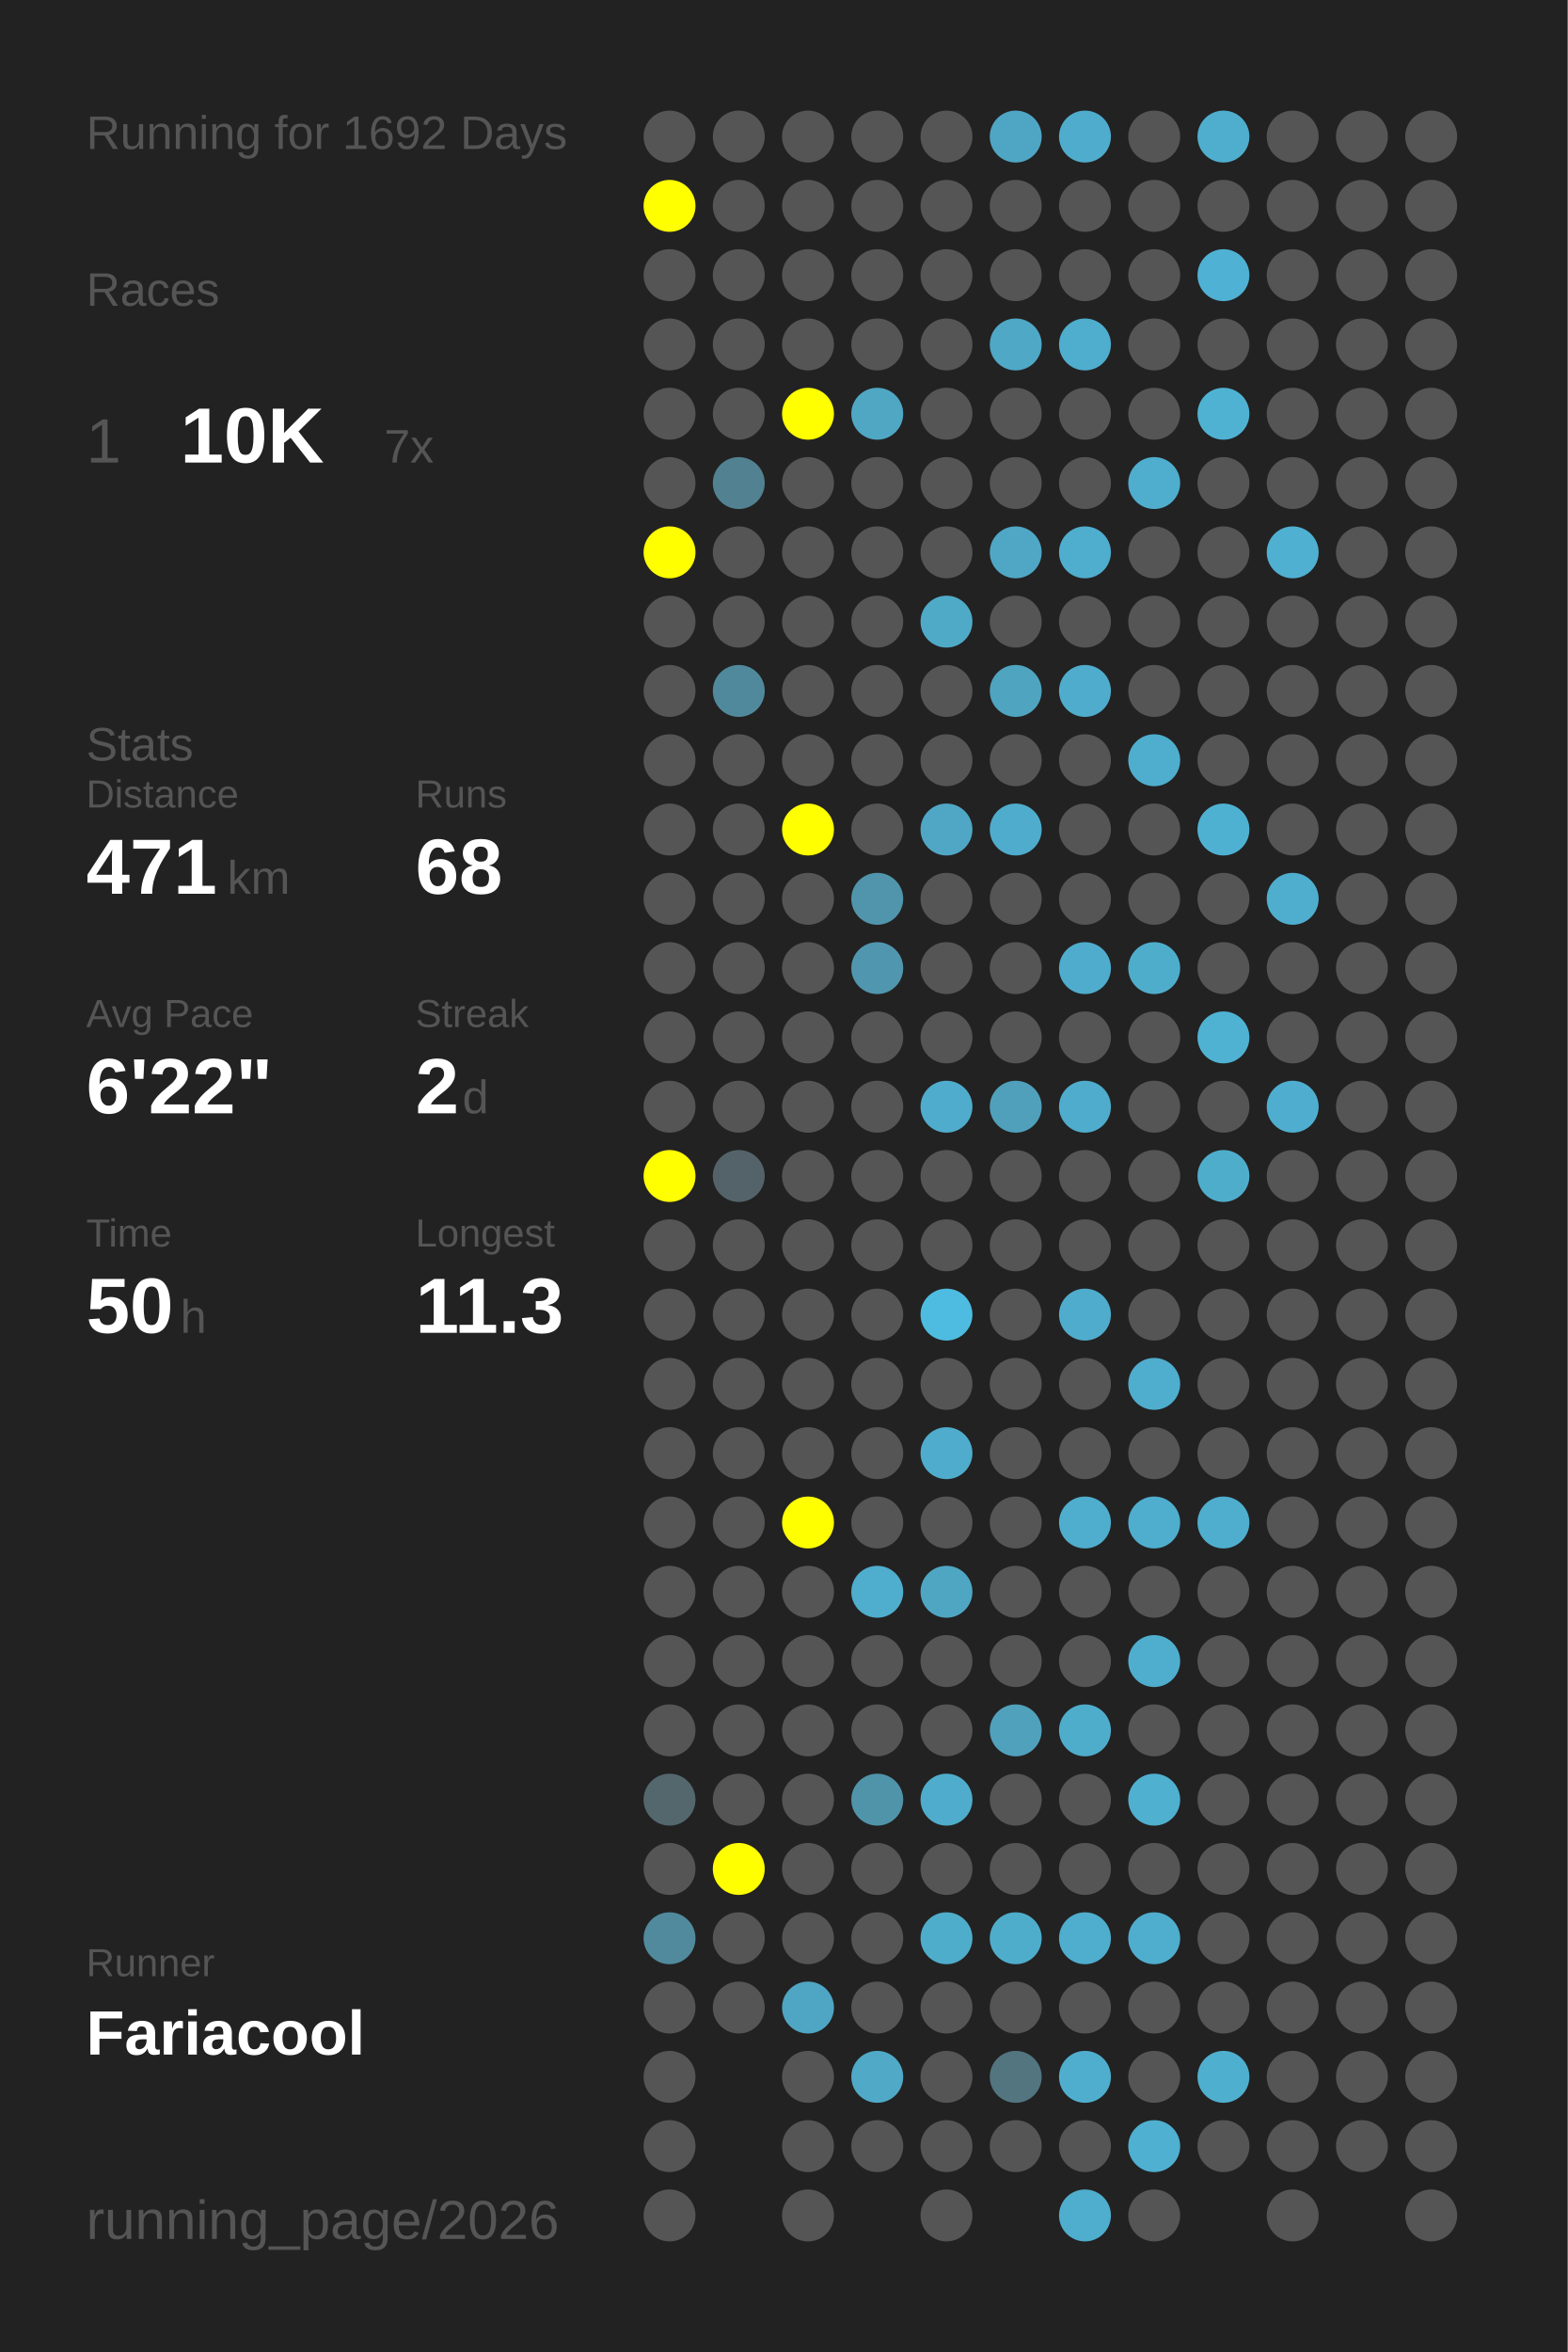
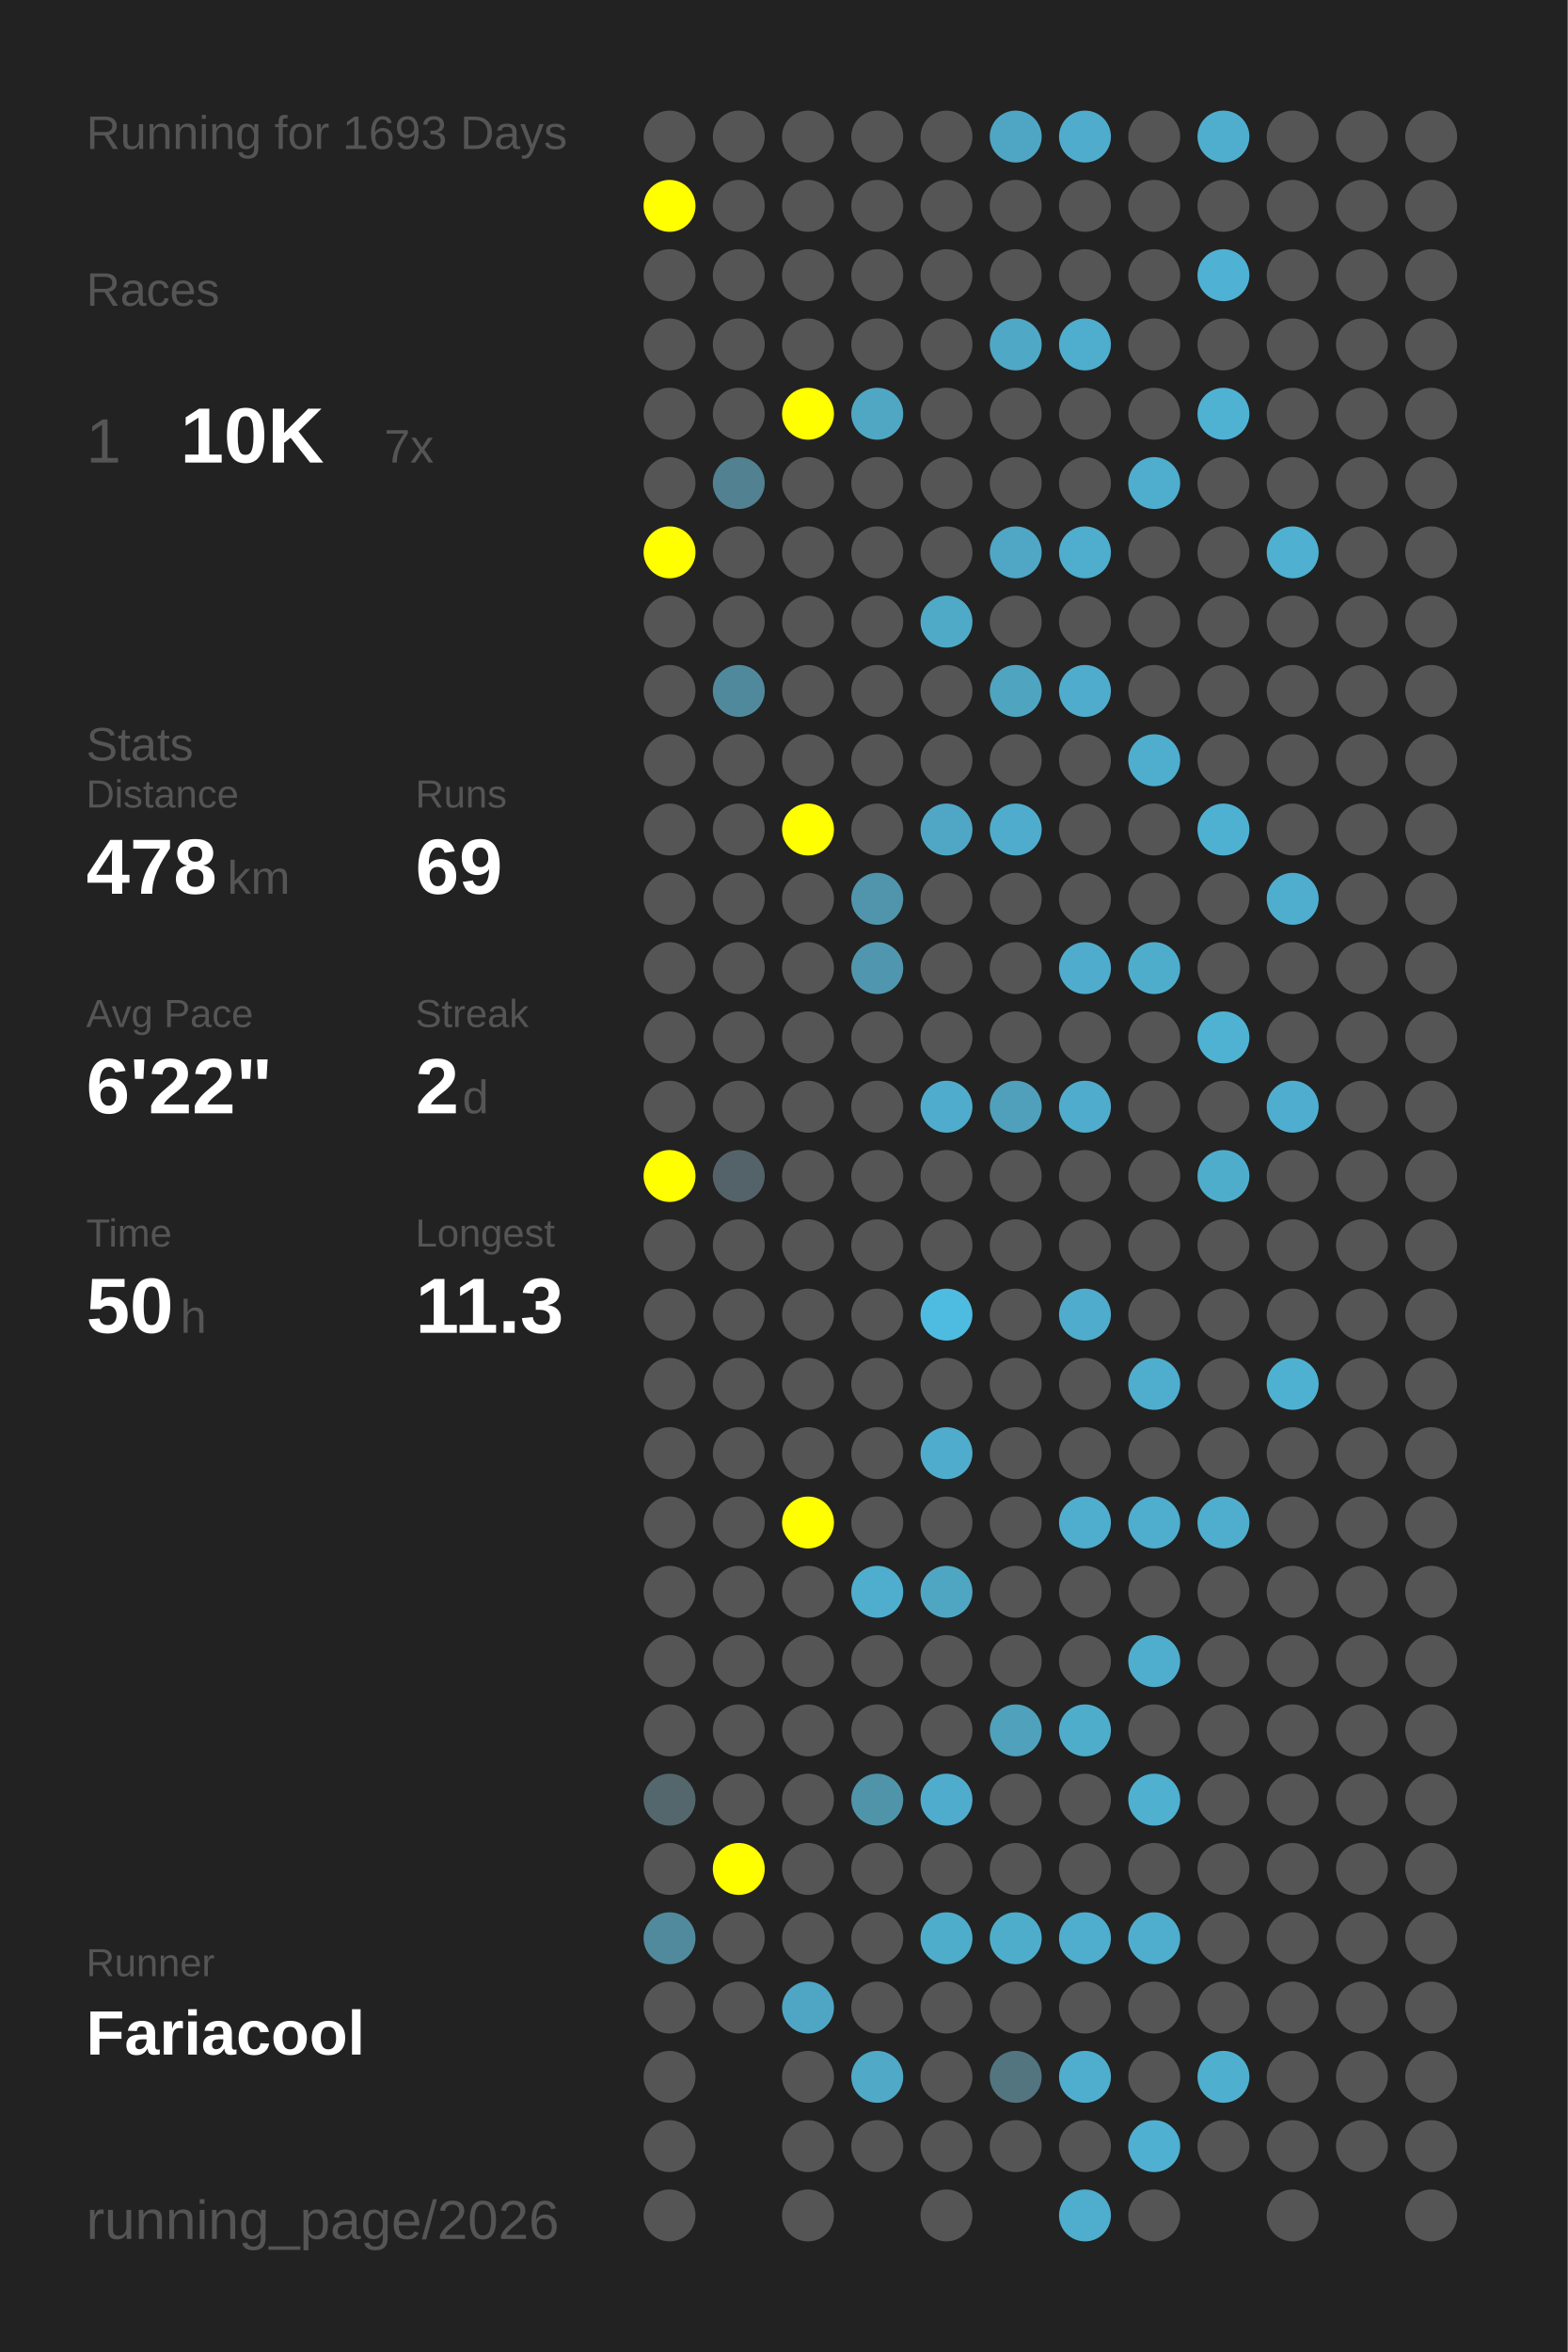
<svg xmlns="http://www.w3.org/2000/svg" baseProfile="full" height="300mm" version="1.1" viewBox="0,0,200,300" width="200mm">
  <defs />
  <rect fill="#222222" height="300" width="200" x="0" y="0" />
-   <text fill="#555555" style="font-size:6px; font-family:Arial;" x="11" y="19">Running for 1692 Days</text>
+   <text fill="#555555" style="font-size:6px; font-family:Arial;" x="11" y="19">Running for 1693 Days</text>
  <text fill="#555555" style="font-size:6px; font-family:Arial;" x="11" y="39">Races</text>
  <text fill="#555555" style="font-size:8px; font-family:Arial;" x="11" y="59">1</text>
  <text fill="#FFFFFF" style="font-size:10px; font-family:Arial; font-weight:bold;" x="23" y="59">10K</text>
  <text fill="#555555" style="font-size:6px; font-family:Arial;" x="49" y="59">7x</text>
  <text fill="#555555" style="font-size:6px; font-family:Arial;" x="11" y="97">Stats</text>
  <text fill="#555555" style="font-size:5px; font-family:Arial;" x="11" y="103">Distance</text>
-   <text fill="#FFFFFF" style="font-size:10px; font-family:Arial; font-weight:bold;" x="11" y="114">471</text>
+   <text fill="#FFFFFF" style="font-size:10px; font-family:Arial; font-weight:bold;" x="11" y="114">478</text>
  <text fill="#555555" style="font-size:6px; font-family:Arial;" x="29" y="114">km</text>
  <text fill="#555555" style="font-size:5px; font-family:Arial;" x="53" y="103">Runs</text>
-   <text fill="#FFFFFF" style="font-size:10px; font-family:Arial; font-weight:bold;" x="53" y="114">68</text>
+   <text fill="#FFFFFF" style="font-size:10px; font-family:Arial; font-weight:bold;" x="53" y="114">69</text>
  <text fill="#555555" style="font-size:5px; font-family:Arial;" x="11" y="131">Avg Pace</text>
  <text fill="#FFFFFF" style="font-size:10px; font-family:Arial; font-weight:bold;" x="11" y="142">6'22"</text>
  <text fill="#555555" style="font-size:5px; font-family:Arial;" x="53" y="131">Streak</text>
  <text fill="#FFFFFF" style="font-size:10px; font-family:Arial; font-weight:bold;" x="53" y="142">2</text>
  <text fill="#555555" style="font-size:6px; font-family:Arial;" x="59" y="142">d</text>
  <text fill="#555555" style="font-size:5px; font-family:Arial;" x="11" y="159">Time</text>
  <text fill="#FFFFFF" style="font-size:10px; font-family:Arial; font-weight:bold;" x="11" y="170">50</text>
  <text fill="#555555" style="font-size:6px; font-family:Arial;" x="23" y="170">h</text>
  <text fill="#555555" style="font-size:5px; font-family:Arial;" x="53" y="159">Longest</text>
  <text fill="#FFFFFF" style="font-size:10px; font-family:Arial; font-weight:bold;" x="53" y="170">11.3</text>
  <text fill="#555555" style="font-size:5px; font-family:Arial;" x="11" y="252.065">Runner</text>
  <text fill="#FFFFFF" style="font-size:8px; font-family:Arial; font-weight:bold;" x="11" y="262.065">Fariacool</text>
  <text fill="#555555" style="font-size:7px; font-family:Arial;" x="11" y="285.581">running_page/2026</text>
  <circle cx="85.417" cy="17.419" fill="#555555" r="3.312" />
  <circle cx="85.417" cy="26.258" fill="#FFFF00" r="3.312" />
  <circle cx="85.417" cy="35.097" fill="#555555" r="3.312" />
  <circle cx="85.417" cy="43.935" fill="#555555" r="3.312" />
  <circle cx="85.417" cy="52.774" fill="#555555" r="3.312" />
  <circle cx="85.417" cy="61.613" fill="#555555" r="3.312" />
  <circle cx="85.417" cy="70.452" fill="#FFFF00" r="3.312" />
  <circle cx="85.417" cy="79.29" fill="#555555" r="3.312" />
  <circle cx="85.417" cy="88.129" fill="#555555" r="3.312" />
  <circle cx="85.417" cy="96.968" fill="#555555" r="3.312" />
  <circle cx="85.417" cy="105.806" fill="#555555" r="3.312" />
  <circle cx="85.417" cy="114.645" fill="#555555" r="3.312" />
  <circle cx="85.417" cy="123.484" fill="#555555" r="3.312" />
  <circle cx="85.417" cy="132.323" fill="#555555" r="3.312" />
  <circle cx="85.417" cy="141.161" fill="#555555" r="3.312" />
  <circle cx="85.417" cy="150" fill="#FFFF00" r="3.312" />
  <circle cx="85.417" cy="158.839" fill="#555555" r="3.312" />
  <circle cx="85.417" cy="167.677" fill="#555555" r="3.312" />
  <circle cx="85.417" cy="176.516" fill="#555555" r="3.312" />
  <circle cx="85.417" cy="185.355" fill="#555555" r="3.312" />
  <circle cx="85.417" cy="194.194" fill="#555555" r="3.312" />
  <circle cx="85.417" cy="203.032" fill="#555555" r="3.312" />
  <circle cx="85.417" cy="211.871" fill="#555555" r="3.312" />
  <circle cx="85.417" cy="220.71" fill="#555555" r="3.312" />
  <circle cx="85.417" cy="229.548" fill="#53676d" r="3.312" />
  <circle cx="85.417" cy="238.387" fill="#555555" r="3.312" />
  <circle cx="85.417" cy="247.226" fill="#518a9d" r="3.312" />
  <circle cx="85.417" cy="256.065" fill="#555555" r="3.312" />
  <circle cx="85.417" cy="264.903" fill="#555555" r="3.312" />
  <circle cx="85.417" cy="273.742" fill="#555555" r="3.312" />
  <circle cx="85.417" cy="282.581" fill="#555555" r="3.312" />
  <circle cx="94.25" cy="17.419" fill="#555555" r="3.312" />
  <circle cx="94.25" cy="26.258" fill="#555555" r="3.312" />
  <circle cx="94.25" cy="35.097" fill="#555555" r="3.312" />
  <circle cx="94.25" cy="43.935" fill="#555555" r="3.312" />
  <circle cx="94.25" cy="52.774" fill="#555555" r="3.312" />
  <circle cx="94.25" cy="61.613" fill="#528191" r="3.312" />
  <circle cx="94.25" cy="70.452" fill="#555555" r="3.312" />
  <circle cx="94.25" cy="79.29" fill="#555555" r="3.312" />
  <circle cx="94.25" cy="88.129" fill="#51899c" r="3.312" />
  <circle cx="94.25" cy="96.968" fill="#555555" r="3.312" />
  <circle cx="94.25" cy="105.806" fill="#555555" r="3.312" />
  <circle cx="94.25" cy="114.645" fill="#555555" r="3.312" />
  <circle cx="94.25" cy="123.484" fill="#555555" r="3.312" />
  <circle cx="94.25" cy="132.323" fill="#555555" r="3.312" />
  <circle cx="94.25" cy="141.161" fill="#555555" r="3.312" />
  <circle cx="94.25" cy="150" fill="#546369" r="3.312" />
  <circle cx="94.25" cy="158.839" fill="#555555" r="3.312" />
  <circle cx="94.25" cy="167.677" fill="#555555" r="3.312" />
  <circle cx="94.25" cy="176.516" fill="#555555" r="3.312" />
  <circle cx="94.25" cy="185.355" fill="#555555" r="3.312" />
  <circle cx="94.25" cy="194.194" fill="#555555" r="3.312" />
  <circle cx="94.25" cy="203.032" fill="#555555" r="3.312" />
  <circle cx="94.25" cy="211.871" fill="#555555" r="3.312" />
  <circle cx="94.25" cy="220.71" fill="#555555" r="3.312" />
  <circle cx="94.25" cy="229.548" fill="#555555" r="3.312" />
  <circle cx="94.25" cy="238.387" fill="#FFFF00" r="3.312" />
  <circle cx="94.25" cy="247.226" fill="#555555" r="3.312" />
  <circle cx="94.25" cy="256.065" fill="#555555" r="3.312" />
  <circle cx="103.083" cy="17.419" fill="#555555" r="3.312" />
  <circle cx="103.083" cy="26.258" fill="#555555" r="3.312" />
  <circle cx="103.083" cy="35.097" fill="#555555" r="3.312" />
  <circle cx="103.083" cy="43.935" fill="#555555" r="3.312" />
  <circle cx="103.083" cy="52.774" fill="#FFFF00" r="3.312" />
  <circle cx="103.083" cy="61.613" fill="#555555" r="3.312" />
  <circle cx="103.083" cy="70.452" fill="#555555" r="3.312" />
  <circle cx="103.083" cy="79.29" fill="#555555" r="3.312" />
  <circle cx="103.083" cy="88.129" fill="#555555" r="3.312" />
  <circle cx="103.083" cy="96.968" fill="#555555" r="3.312" />
  <circle cx="103.083" cy="105.806" fill="#FFFF00" r="3.312" />
  <circle cx="103.083" cy="114.645" fill="#555555" r="3.312" />
  <circle cx="103.083" cy="123.484" fill="#555555" r="3.312" />
  <circle cx="103.083" cy="132.323" fill="#555555" r="3.312" />
  <circle cx="103.083" cy="141.161" fill="#555555" r="3.312" />
  <circle cx="103.083" cy="150" fill="#555555" r="3.312" />
  <circle cx="103.083" cy="158.839" fill="#555555" r="3.312" />
  <circle cx="103.083" cy="167.677" fill="#555555" r="3.312" />
  <circle cx="103.083" cy="176.516" fill="#555555" r="3.312" />
  <circle cx="103.083" cy="185.355" fill="#555555" r="3.312" />
  <circle cx="103.083" cy="194.194" fill="#FFFF00" r="3.312" />
  <circle cx="103.083" cy="203.032" fill="#555555" r="3.312" />
  <circle cx="103.083" cy="211.871" fill="#555555" r="3.312" />
  <circle cx="103.083" cy="220.71" fill="#555555" r="3.312" />
  <circle cx="103.083" cy="229.548" fill="#555555" r="3.312" />
  <circle cx="103.083" cy="238.387" fill="#555555" r="3.312" />
  <circle cx="103.083" cy="247.226" fill="#555555" r="3.312" />
  <circle cx="103.083" cy="256.065" fill="#4fa6c4" r="3.312" />
  <circle cx="103.083" cy="264.903" fill="#555555" r="3.312" />
  <circle cx="103.083" cy="273.742" fill="#555555" r="3.312" />
  <circle cx="103.083" cy="282.581" fill="#555555" r="3.312" />
  <circle cx="111.917" cy="17.419" fill="#555555" r="3.312" />
  <circle cx="111.917" cy="26.258" fill="#555555" r="3.312" />
  <circle cx="111.917" cy="35.097" fill="#555555" r="3.312" />
  <circle cx="111.917" cy="43.935" fill="#555555" r="3.312" />
  <circle cx="111.917" cy="52.774" fill="#4fa7c4" r="3.312" />
  <circle cx="111.917" cy="61.613" fill="#555555" r="3.312" />
  <circle cx="111.917" cy="70.452" fill="#555555" r="3.312" />
  <circle cx="111.917" cy="79.29" fill="#555555" r="3.312" />
  <circle cx="111.917" cy="88.129" fill="#555555" r="3.312" />
  <circle cx="111.917" cy="96.968" fill="#555555" r="3.312" />
  <circle cx="111.917" cy="105.806" fill="#555555" r="3.312" />
  <circle cx="111.917" cy="114.645" fill="#5095ac" r="3.312" />
  <circle cx="111.917" cy="123.484" fill="#5096ae" r="3.312" />
  <circle cx="111.917" cy="132.323" fill="#555555" r="3.312" />
  <circle cx="111.917" cy="141.161" fill="#555555" r="3.312" />
  <circle cx="111.917" cy="150" fill="#555555" r="3.312" />
  <circle cx="111.917" cy="158.839" fill="#555555" r="3.312" />
  <circle cx="111.917" cy="167.677" fill="#555555" r="3.312" />
  <circle cx="111.917" cy="176.516" fill="#555555" r="3.312" />
  <circle cx="111.917" cy="185.355" fill="#555555" r="3.312" />
  <circle cx="111.917" cy="194.194" fill="#555555" r="3.312" />
  <circle cx="111.917" cy="203.032" fill="#4fadcd" r="3.312" />
  <circle cx="111.917" cy="211.871" fill="#555555" r="3.312" />
  <circle cx="111.917" cy="220.71" fill="#555555" r="3.312" />
  <circle cx="111.917" cy="229.548" fill="#5094aa" r="3.312" />
  <circle cx="111.917" cy="238.387" fill="#555555" r="3.312" />
  <circle cx="111.917" cy="247.226" fill="#555555" r="3.312" />
  <circle cx="111.917" cy="256.065" fill="#555555" r="3.312" />
  <circle cx="111.917" cy="264.903" fill="#4fa9c7" r="3.312" />
  <circle cx="111.917" cy="273.742" fill="#555555" r="3.312" />
  <circle cx="120.75" cy="17.419" fill="#555555" r="3.312" />
  <circle cx="120.75" cy="26.258" fill="#555555" r="3.312" />
  <circle cx="120.75" cy="35.097" fill="#555555" r="3.312" />
  <circle cx="120.75" cy="43.935" fill="#555555" r="3.312" />
  <circle cx="120.75" cy="52.774" fill="#555555" r="3.312" />
  <circle cx="120.75" cy="61.613" fill="#555555" r="3.312" />
  <circle cx="120.75" cy="70.452" fill="#555555" r="3.312" />
  <circle cx="120.75" cy="79.29" fill="#4faac8" r="3.312" />
  <circle cx="120.75" cy="88.129" fill="#555555" r="3.312" />
  <circle cx="120.75" cy="96.968" fill="#555555" r="3.312" />
  <circle cx="120.75" cy="105.806" fill="#4fa7c5" r="3.312" />
  <circle cx="120.75" cy="114.645" fill="#555555" r="3.312" />
  <circle cx="120.75" cy="123.484" fill="#555555" r="3.312" />
  <circle cx="120.75" cy="132.323" fill="#555555" r="3.312" />
  <circle cx="120.75" cy="141.161" fill="#4faccc" r="3.312" />
  <circle cx="120.75" cy="150" fill="#555555" r="3.312" />
  <circle cx="120.75" cy="158.839" fill="#555555" r="3.312" />
  <circle cx="120.75" cy="167.677" fill="#4ebce1" r="3.312" />
  <circle cx="120.75" cy="176.516" fill="#555555" r="3.312" />
  <circle cx="120.75" cy="185.355" fill="#4faccc" r="3.312" />
  <circle cx="120.75" cy="194.194" fill="#555555" r="3.312" />
  <circle cx="120.75" cy="203.032" fill="#4fa6c3" r="3.312" />
  <circle cx="120.75" cy="211.871" fill="#555555" r="3.312" />
  <circle cx="120.75" cy="220.71" fill="#555555" r="3.312" />
  <circle cx="120.75" cy="229.548" fill="#4faccc" r="3.312" />
  <circle cx="120.75" cy="238.387" fill="#555555" r="3.312" />
  <circle cx="120.75" cy="247.226" fill="#4fadcc" r="3.312" />
  <circle cx="120.75" cy="256.065" fill="#555555" r="3.312" />
  <circle cx="120.75" cy="264.903" fill="#555555" r="3.312" />
  <circle cx="120.75" cy="273.742" fill="#555555" r="3.312" />
  <circle cx="120.75" cy="282.581" fill="#555555" r="3.312" />
  <circle cx="129.583" cy="17.419" fill="#4fa6c4" r="3.312" />
  <circle cx="129.583" cy="26.258" fill="#555555" r="3.312" />
  <circle cx="129.583" cy="35.097" fill="#555555" r="3.312" />
  <circle cx="129.583" cy="43.935" fill="#4fa8c6" r="3.312" />
  <circle cx="129.583" cy="52.774" fill="#555555" r="3.312" />
  <circle cx="129.583" cy="61.613" fill="#555555" r="3.312" />
  <circle cx="129.583" cy="70.452" fill="#4fa7c5" r="3.312" />
  <circle cx="129.583" cy="79.29" fill="#555555" r="3.312" />
  <circle cx="129.583" cy="88.129" fill="#4fa4c0" r="3.312" />
  <circle cx="129.583" cy="96.968" fill="#555555" r="3.312" />
  <circle cx="129.583" cy="105.806" fill="#4faccc" r="3.312" />
  <circle cx="129.583" cy="114.645" fill="#555555" r="3.312" />
  <circle cx="129.583" cy="123.484" fill="#555555" r="3.312" />
  <circle cx="129.583" cy="132.323" fill="#555555" r="3.312" />
  <circle cx="129.583" cy="141.161" fill="#50a0bb" r="3.312" />
  <circle cx="129.583" cy="150" fill="#555555" r="3.312" />
  <circle cx="129.583" cy="158.839" fill="#555555" r="3.312" />
  <circle cx="129.583" cy="167.677" fill="#555555" r="3.312" />
  <circle cx="129.583" cy="176.516" fill="#555555" r="3.312" />
  <circle cx="129.583" cy="185.355" fill="#555555" r="3.312" />
  <circle cx="129.583" cy="194.194" fill="#555555" r="3.312" />
  <circle cx="129.583" cy="203.032" fill="#555555" r="3.312" />
  <circle cx="129.583" cy="211.871" fill="#555555" r="3.312" />
  <circle cx="129.583" cy="220.71" fill="#50a1bc" r="3.312" />
  <circle cx="129.583" cy="229.548" fill="#555555" r="3.312" />
  <circle cx="129.583" cy="238.387" fill="#555555" r="3.312" />
  <circle cx="129.583" cy="247.226" fill="#4fadcc" r="3.312" />
  <circle cx="129.583" cy="256.065" fill="#555555" r="3.312" />
  <circle cx="129.583" cy="264.903" fill="#527580" r="3.312" />
  <circle cx="129.583" cy="273.742" fill="#555555" r="3.312" />
  <circle cx="138.417" cy="17.419" fill="#4faccc" r="3.312" />
  <circle cx="138.417" cy="26.258" fill="#555555" r="3.312" />
  <circle cx="138.417" cy="35.097" fill="#555555" r="3.312" />
  <circle cx="138.417" cy="43.935" fill="#4fadcd" r="3.312" />
  <circle cx="138.417" cy="52.774" fill="#555555" r="3.312" />
  <circle cx="138.417" cy="61.613" fill="#555555" r="3.312" />
  <circle cx="138.417" cy="70.452" fill="#4fadcd" r="3.312" />
  <circle cx="138.417" cy="79.29" fill="#555555" r="3.312" />
  <circle cx="138.417" cy="88.129" fill="#4faccc" r="3.312" />
  <circle cx="138.417" cy="96.968" fill="#555555" r="3.312" />
  <circle cx="138.417" cy="105.806" fill="#555555" r="3.312" />
  <circle cx="138.417" cy="114.645" fill="#555555" r="3.312" />
  <circle cx="138.417" cy="123.484" fill="#4faccc" r="3.312" />
  <circle cx="138.417" cy="132.323" fill="#555555" r="3.312" />
  <circle cx="138.417" cy="141.161" fill="#4faccc" r="3.312" />
  <circle cx="138.417" cy="150" fill="#555555" r="3.312" />
  <circle cx="138.417" cy="158.839" fill="#555555" r="3.312" />
  <circle cx="138.417" cy="167.677" fill="#4faccc" r="3.312" />
  <circle cx="138.417" cy="176.516" fill="#555555" r="3.312" />
  <circle cx="138.417" cy="185.355" fill="#555555" r="3.312" />
  <circle cx="138.417" cy="194.194" fill="#4fadcd" r="3.312" />
  <circle cx="138.417" cy="203.032" fill="#555555" r="3.312" />
  <circle cx="138.417" cy="211.871" fill="#555555" r="3.312" />
  <circle cx="138.417" cy="220.71" fill="#4fadcc" r="3.312" />
  <circle cx="138.417" cy="229.548" fill="#555555" r="3.312" />
  <circle cx="138.417" cy="238.387" fill="#555555" r="3.312" />
  <circle cx="138.417" cy="247.226" fill="#4fadcd" r="3.312" />
  <circle cx="138.417" cy="256.065" fill="#555555" r="3.312" />
  <circle cx="138.417" cy="264.903" fill="#4faece" r="3.312" />
  <circle cx="138.417" cy="273.742" fill="#555555" r="3.312" />
  <circle cx="138.417" cy="282.581" fill="#4fadcd" r="3.312" />
  <circle cx="147.25" cy="17.419" fill="#555555" r="3.312" />
  <circle cx="147.25" cy="26.258" fill="#555555" r="3.312" />
  <circle cx="147.25" cy="35.097" fill="#555555" r="3.312" />
  <circle cx="147.25" cy="43.935" fill="#555555" r="3.312" />
  <circle cx="147.25" cy="52.774" fill="#555555" r="3.312" />
  <circle cx="147.25" cy="61.613" fill="#4fadcd" r="3.312" />
  <circle cx="147.25" cy="70.452" fill="#555555" r="3.312" />
  <circle cx="147.25" cy="79.29" fill="#555555" r="3.312" />
  <circle cx="147.25" cy="88.129" fill="#555555" r="3.312" />
  <circle cx="147.25" cy="96.968" fill="#4faece" r="3.312" />
  <circle cx="147.25" cy="105.806" fill="#555555" r="3.312" />
  <circle cx="147.25" cy="114.645" fill="#555555" r="3.312" />
  <circle cx="147.25" cy="123.484" fill="#4fadcc" r="3.312" />
  <circle cx="147.25" cy="132.323" fill="#555555" r="3.312" />
  <circle cx="147.25" cy="141.161" fill="#555555" r="3.312" />
  <circle cx="147.25" cy="150" fill="#555555" r="3.312" />
  <circle cx="147.25" cy="158.839" fill="#555555" r="3.312" />
  <circle cx="147.25" cy="167.677" fill="#555555" r="3.312" />
  <circle cx="147.25" cy="176.516" fill="#4fadcd" r="3.312" />
  <circle cx="147.25" cy="185.355" fill="#555555" r="3.312" />
  <circle cx="147.25" cy="194.194" fill="#4faece" r="3.312" />
  <circle cx="147.25" cy="203.032" fill="#555555" r="3.312" />
  <circle cx="147.25" cy="211.871" fill="#4faece" r="3.312" />
  <circle cx="147.25" cy="220.71" fill="#555555" r="3.312" />
  <circle cx="147.25" cy="229.548" fill="#4fb0d0" r="3.312" />
  <circle cx="147.25" cy="238.387" fill="#555555" r="3.312" />
  <circle cx="147.25" cy="247.226" fill="#4faece" r="3.312" />
  <circle cx="147.25" cy="256.065" fill="#555555" r="3.312" />
  <circle cx="147.25" cy="264.903" fill="#555555" r="3.312" />
  <circle cx="147.25" cy="273.742" fill="#4fb0d1" r="3.312" />
  <circle cx="147.25" cy="282.581" fill="#555555" r="3.312" />
  <circle cx="156.083" cy="17.419" fill="#4faece" r="3.312" />
  <circle cx="156.083" cy="26.258" fill="#555555" r="3.312" />
  <circle cx="156.083" cy="35.097" fill="#4fb1d3" r="3.312" />
  <circle cx="156.083" cy="43.935" fill="#555555" r="3.312" />
  <circle cx="156.083" cy="52.774" fill="#4fb2d3" r="3.312" />
  <circle cx="156.083" cy="61.613" fill="#555555" r="3.312" />
  <circle cx="156.083" cy="70.452" fill="#555555" r="3.312" />
  <circle cx="156.083" cy="79.29" fill="#555555" r="3.312" />
  <circle cx="156.083" cy="88.129" fill="#555555" r="3.312" />
  <circle cx="156.083" cy="96.968" fill="#555555" r="3.312" />
  <circle cx="156.083" cy="105.806" fill="#4fb1d2" r="3.312" />
  <circle cx="156.083" cy="114.645" fill="#555555" r="3.312" />
  <circle cx="156.083" cy="123.484" fill="#555555" r="3.312" />
  <circle cx="156.083" cy="132.323" fill="#4fb2d3" r="3.312" />
  <circle cx="156.083" cy="141.161" fill="#555555" r="3.312" />
  <circle cx="156.083" cy="150" fill="#4fadcc" r="3.312" />
  <circle cx="156.083" cy="158.839" fill="#555555" r="3.312" />
  <circle cx="156.083" cy="167.677" fill="#555555" r="3.312" />
  <circle cx="156.083" cy="176.516" fill="#555555" r="3.312" />
  <circle cx="156.083" cy="185.355" fill="#555555" r="3.312" />
  <circle cx="156.083" cy="194.194" fill="#4faece" r="3.312" />
  <circle cx="156.083" cy="203.032" fill="#555555" r="3.312" />
  <circle cx="156.083" cy="211.871" fill="#555555" r="3.312" />
  <circle cx="156.083" cy="220.71" fill="#555555" r="3.312" />
  <circle cx="156.083" cy="229.548" fill="#555555" r="3.312" />
  <circle cx="156.083" cy="238.387" fill="#555555" r="3.312" />
  <circle cx="156.083" cy="247.226" fill="#555555" r="3.312" />
  <circle cx="156.083" cy="256.065" fill="#555555" r="3.312" />
  <circle cx="156.083" cy="264.903" fill="#4fafcf" r="3.312" />
  <circle cx="156.083" cy="273.742" fill="#555555" r="3.312" />
  <circle cx="164.917" cy="17.419" fill="#555555" r="3.312" />
  <circle cx="164.917" cy="26.258" fill="#555555" r="3.312" />
  <circle cx="164.917" cy="35.097" fill="#555555" r="3.312" />
  <circle cx="164.917" cy="43.935" fill="#555555" r="3.312" />
  <circle cx="164.917" cy="52.774" fill="#555555" r="3.312" />
  <circle cx="164.917" cy="61.613" fill="#555555" r="3.312" />
  <circle cx="164.917" cy="70.452" fill="#4fb0d1" r="3.312" />
  <circle cx="164.917" cy="79.29" fill="#555555" r="3.312" />
  <circle cx="164.917" cy="88.129" fill="#555555" r="3.312" />
  <circle cx="164.917" cy="96.968" fill="#555555" r="3.312" />
  <circle cx="164.917" cy="105.806" fill="#555555" r="3.312" />
  <circle cx="164.917" cy="114.645" fill="#4faece" r="3.312" />
  <circle cx="164.917" cy="123.484" fill="#555555" r="3.312" />
  <circle cx="164.917" cy="132.323" fill="#555555" r="3.312" />
  <circle cx="164.917" cy="141.161" fill="#4faecf" r="3.312" />
  <circle cx="164.917" cy="150" fill="#555555" r="3.312" />
  <circle cx="164.917" cy="158.839" fill="#555555" r="3.312" />
  <circle cx="164.917" cy="167.677" fill="#555555" r="3.312" />
-   <circle cx="164.917" cy="176.516" fill="#555555" r="3.312" />
+   <circle cx="164.917" cy="176.516" fill="#4fb1d2" r="3.312" />
  <circle cx="164.917" cy="185.355" fill="#555555" r="3.312" />
  <circle cx="164.917" cy="194.194" fill="#555555" r="3.312" />
  <circle cx="164.917" cy="203.032" fill="#555555" r="3.312" />
  <circle cx="164.917" cy="211.871" fill="#555555" r="3.312" />
  <circle cx="164.917" cy="220.71" fill="#555555" r="3.312" />
  <circle cx="164.917" cy="229.548" fill="#555555" r="3.312" />
  <circle cx="164.917" cy="238.387" fill="#555555" r="3.312" />
  <circle cx="164.917" cy="247.226" fill="#555555" r="3.312" />
  <circle cx="164.917" cy="256.065" fill="#555555" r="3.312" />
  <circle cx="164.917" cy="264.903" fill="#555555" r="3.312" />
  <circle cx="164.917" cy="273.742" fill="#555555" r="3.312" />
  <circle cx="164.917" cy="282.581" fill="#555555" r="3.312" />
  <circle cx="173.75" cy="17.419" fill="#555555" r="3.312" />
  <circle cx="173.75" cy="26.258" fill="#555555" r="3.312" />
  <circle cx="173.75" cy="35.097" fill="#555555" r="3.312" />
  <circle cx="173.75" cy="43.935" fill="#555555" r="3.312" />
  <circle cx="173.75" cy="52.774" fill="#555555" r="3.312" />
  <circle cx="173.75" cy="61.613" fill="#555555" r="3.312" />
  <circle cx="173.75" cy="70.452" fill="#555555" r="3.312" />
  <circle cx="173.75" cy="79.29" fill="#555555" r="3.312" />
  <circle cx="173.75" cy="88.129" fill="#555555" r="3.312" />
  <circle cx="173.75" cy="96.968" fill="#555555" r="3.312" />
  <circle cx="173.75" cy="105.806" fill="#555555" r="3.312" />
  <circle cx="173.75" cy="114.645" fill="#555555" r="3.312" />
  <circle cx="173.75" cy="123.484" fill="#555555" r="3.312" />
  <circle cx="173.75" cy="132.323" fill="#555555" r="3.312" />
  <circle cx="173.75" cy="141.161" fill="#555555" r="3.312" />
  <circle cx="173.75" cy="150" fill="#555555" r="3.312" />
  <circle cx="173.75" cy="158.839" fill="#555555" r="3.312" />
  <circle cx="173.75" cy="167.677" fill="#555555" r="3.312" />
  <circle cx="173.75" cy="176.516" fill="#555555" r="3.312" />
  <circle cx="173.75" cy="185.355" fill="#555555" r="3.312" />
  <circle cx="173.75" cy="194.194" fill="#555555" r="3.312" />
  <circle cx="173.75" cy="203.032" fill="#555555" r="3.312" />
  <circle cx="173.75" cy="211.871" fill="#555555" r="3.312" />
  <circle cx="173.75" cy="220.71" fill="#555555" r="3.312" />
  <circle cx="173.75" cy="229.548" fill="#555555" r="3.312" />
  <circle cx="173.75" cy="238.387" fill="#555555" r="3.312" />
  <circle cx="173.75" cy="247.226" fill="#555555" r="3.312" />
  <circle cx="173.75" cy="256.065" fill="#555555" r="3.312" />
  <circle cx="173.75" cy="264.903" fill="#555555" r="3.312" />
  <circle cx="173.75" cy="273.742" fill="#555555" r="3.312" />
  <circle cx="182.583" cy="17.419" fill="#555555" r="3.312" />
  <circle cx="182.583" cy="26.258" fill="#555555" r="3.312" />
  <circle cx="182.583" cy="35.097" fill="#555555" r="3.312" />
  <circle cx="182.583" cy="43.935" fill="#555555" r="3.312" />
  <circle cx="182.583" cy="52.774" fill="#555555" r="3.312" />
  <circle cx="182.583" cy="61.613" fill="#555555" r="3.312" />
  <circle cx="182.583" cy="70.452" fill="#555555" r="3.312" />
  <circle cx="182.583" cy="79.29" fill="#555555" r="3.312" />
  <circle cx="182.583" cy="88.129" fill="#555555" r="3.312" />
  <circle cx="182.583" cy="96.968" fill="#555555" r="3.312" />
  <circle cx="182.583" cy="105.806" fill="#555555" r="3.312" />
  <circle cx="182.583" cy="114.645" fill="#555555" r="3.312" />
  <circle cx="182.583" cy="123.484" fill="#555555" r="3.312" />
  <circle cx="182.583" cy="132.323" fill="#555555" r="3.312" />
  <circle cx="182.583" cy="141.161" fill="#555555" r="3.312" />
  <circle cx="182.583" cy="150" fill="#555555" r="3.312" />
  <circle cx="182.583" cy="158.839" fill="#555555" r="3.312" />
  <circle cx="182.583" cy="167.677" fill="#555555" r="3.312" />
  <circle cx="182.583" cy="176.516" fill="#555555" r="3.312" />
  <circle cx="182.583" cy="185.355" fill="#555555" r="3.312" />
  <circle cx="182.583" cy="194.194" fill="#555555" r="3.312" />
  <circle cx="182.583" cy="203.032" fill="#555555" r="3.312" />
  <circle cx="182.583" cy="211.871" fill="#555555" r="3.312" />
  <circle cx="182.583" cy="220.71" fill="#555555" r="3.312" />
  <circle cx="182.583" cy="229.548" fill="#555555" r="3.312" />
  <circle cx="182.583" cy="238.387" fill="#555555" r="3.312" />
  <circle cx="182.583" cy="247.226" fill="#555555" r="3.312" />
  <circle cx="182.583" cy="256.065" fill="#555555" r="3.312" />
  <circle cx="182.583" cy="264.903" fill="#555555" r="3.312" />
  <circle cx="182.583" cy="273.742" fill="#555555" r="3.312" />
  <circle cx="182.583" cy="282.581" fill="#555555" r="3.312" />
</svg>
